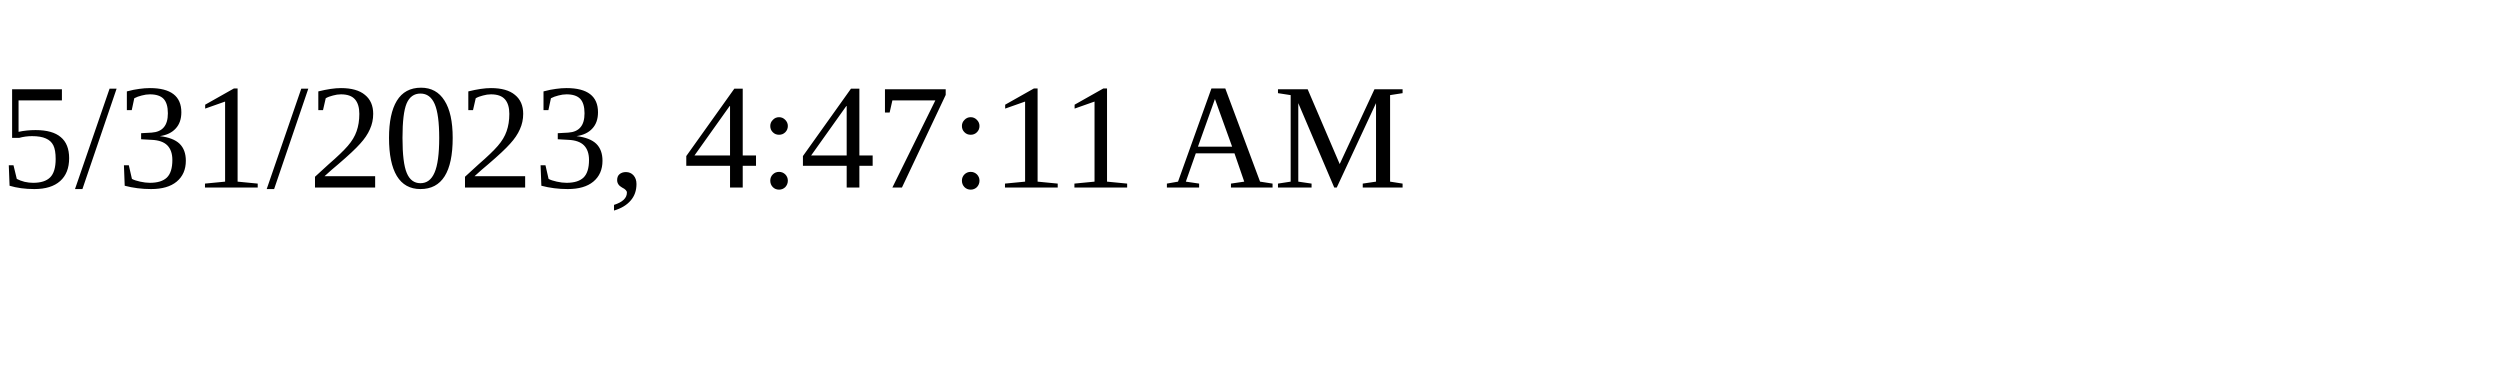
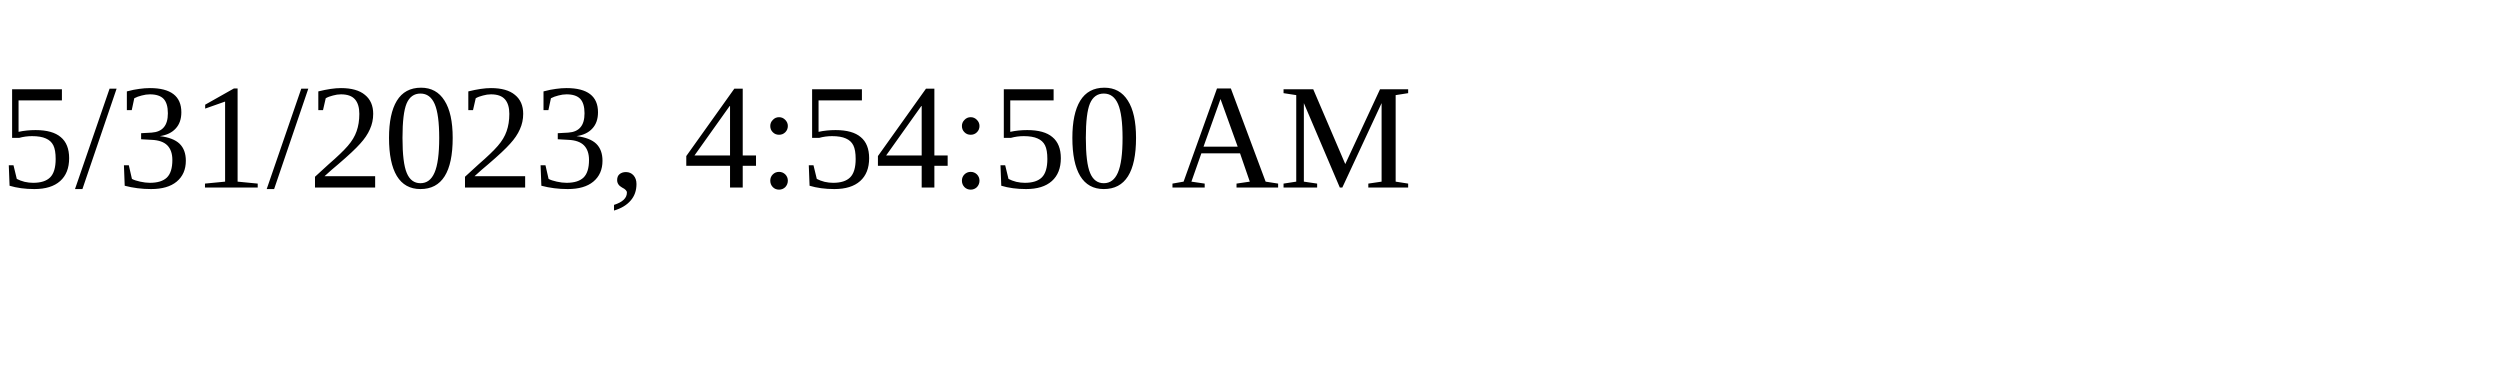
<svg xmlns="http://www.w3.org/2000/svg" height="30" width="200">
-   <text x="0" y="15">5/31/2023, 4:47:11 AM</text>
+   <text x="0" y="15">5/31/2023, 4:54:50 AM</text>
</svg>
